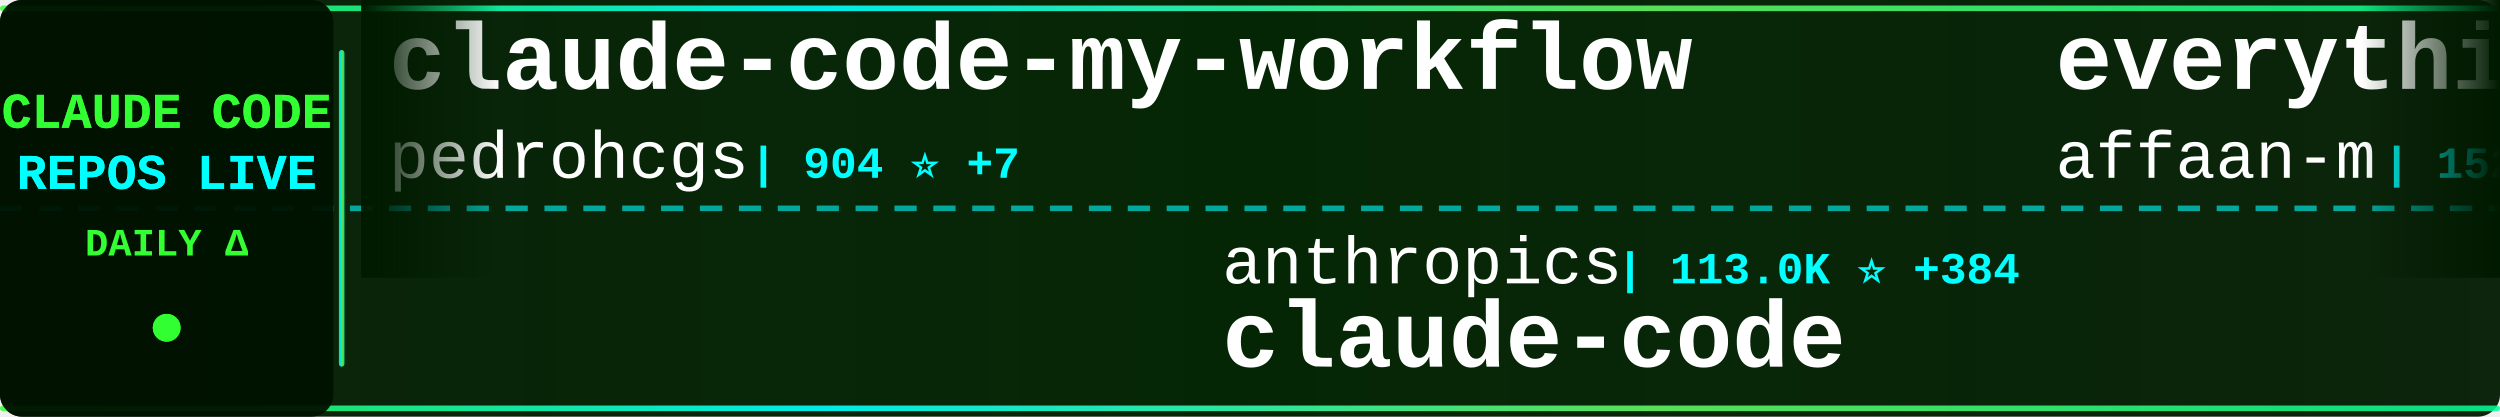
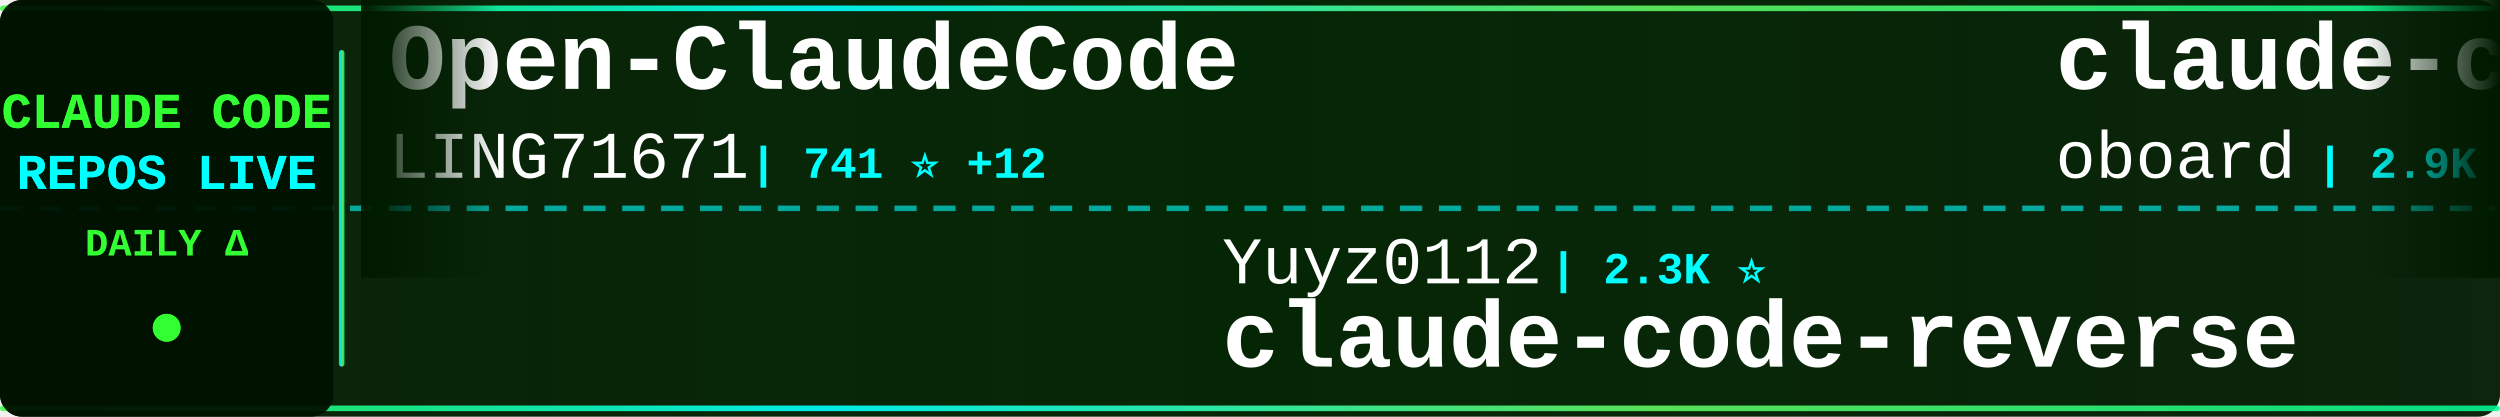
<svg xmlns="http://www.w3.org/2000/svg" width="900" height="150">
  <defs>
    <linearGradient id="tickerBg" x1="0%" y1="0%" x2="100%" y2="0%">
      <stop offset="0%" style="stop-color:#001a00;stop-opacity:0.95" />
      <stop offset="50%" style="stop-color:#002200;stop-opacity:0.98" />
      <stop offset="100%" style="stop-color:#001a00;stop-opacity:0.95" />
    </linearGradient>
    <linearGradient id="borderGrad" x1="0%" y1="0%" x2="100%" y2="0%">
      <stop offset="0%" style="stop-color:#33ff33;stop-opacity:0.85">
        <animate attributeName="stop-opacity" values="0.85;1;0.85" dur="2s" repeatCount="indefinite" />
      </stop>
      <stop offset="33%" style="stop-color:#00ffff;stop-opacity:0.9">
        <animate attributeName="stop-opacity" values="0.9;1;0.9" dur="2.2s" repeatCount="indefinite" />
      </stop>
      <stop offset="66%" style="stop-color:#66ff66;stop-opacity:0.85">
        <animate attributeName="stop-opacity" values="0.85;1;0.85" dur="1.8s" repeatCount="indefinite" />
      </stop>
      <stop offset="100%" style="stop-color:#00ff99;stop-opacity:0.85">
        <animate attributeName="stop-opacity" values="0.85;1;0.85" dur="2s" repeatCount="indefinite" />
      </stop>
    </linearGradient>
    <filter id="textGlow">
      <feGaussianBlur stdDeviation="0.1" result="coloredBlur" />
      <feMerge>
        <feMergeNode in="coloredBlur" />
        <feMergeNode in="SourceGraphic" />
      </feMerge>
    </filter>
    <filter id="metricGlow">
      <feGaussianBlur stdDeviation="0.2" result="coloredBlur" />
      <feMerge>
        <feMergeNode in="coloredBlur" />
        <feMergeNode in="SourceGraphic" />
      </feMerge>
    </filter>
    <linearGradient id="leftFade" x1="0%" y1="0%" x2="100%" y2="0%">
      <stop offset="0%" style="stop-color:#001a00;stop-opacity:1" />
      <stop offset="100%" style="stop-color:#001a00;stop-opacity:0" />
    </linearGradient>
    <linearGradient id="rightFade" x1="0%" y1="0%" x2="100%" y2="0%">
      <stop offset="0%" style="stop-color:#001a00;stop-opacity:0" />
      <stop offset="100%" style="stop-color:#001a00;stop-opacity:1" />
    </linearGradient>
  </defs>
  <rect width="900" height="150" fill="url(#tickerBg)" rx="8" />
  <rect x="0" y="2" width="900" height="2" fill="url(#borderGrad)" rx="1" />
  <rect x="0" y="146" width="900" height="2" fill="url(#borderGrad)" rx="1" />
  <line x1="0" y1="75" x2="900" y2="75" stroke="#00ffff" stroke-width="2" stroke-dasharray="8 6" opacity="0.6" />
  <rect x="0" y="0" width="120" height="150" fill="#001100" opacity="0.95" rx="8" />
  <text x="60" y="46" font-family="'Courier New', monospace" font-size="18" font-weight="bold" fill="#33ff33" text-anchor="middle" filter="url(#textGlow)">
    CLAUDE CODE
  </text>
  <text x="60" y="68" font-family="'Courier New', monospace" font-size="18" font-weight="bold" fill="#00ffff" text-anchor="middle" filter="url(#textGlow)">
    REPOS LIVE
  </text>
  <text x="60" y="92" font-family="'Courier New', monospace" font-size="14" font-weight="bold" fill="#33ff33" text-anchor="middle">
    DAILY Δ
  </text>
  <circle cx="60" cy="118" r="5" fill="#33ff33" filter="url(#metricGlow)">
    <animate attributeName="r" values="4;6;4" dur="1.5s" repeatCount="indefinite" />
    <animate attributeName="opacity" values="0.6;1;0.6" dur="1.5s" repeatCount="indefinite" />
  </circle>
  <rect x="122" y="18" width="2" height="114" fill="url(#borderGrad)" rx="1" />
  <clipPath id="tickerClip">
    <rect x="130" y="0" width="770" height="150" />
  </clipPath>
  <g clip-path="url(#tickerClip)">
    <g id="tickerItems">
      <animateTransform attributeName="transform" attributeType="XML" type="translate" from="0 0" to="-3000 0" dur="54s" repeatCount="indefinite" />
      <g transform="translate(0, 0)">
-         <text x="140" y="32" font-family="'Courier New', monospace" font-size="34" font-weight="bold" fill="#ffffff">claude-code-my-workflow</text>
-         <text x="140" y="64" font-family="'Courier New', monospace" font-size="24" font-weight="normal" fill="#ffffff" opacity="1.0">pedrohcgs</text>
-         <text x="270" y="64" font-family="'Courier New', monospace" font-size="16" font-weight="bold" fill="#00ffff"> | 904 ⭐ +7</text>
+         <text x="140" y="32" font-family="'Courier New', monospace" font-size="34" font-weight="bold" fill="#ffffff">Open-ClaudeCode</text>
+         <text x="140" y="64" font-family="'Courier New', monospace" font-size="24" font-weight="normal" fill="#ffffff" opacity="1.0">LING71671</text>
+         <text x="270" y="64" font-family="'Courier New', monospace" font-size="16" font-weight="bold" fill="#00ffff"> | 741 ⭐ +12</text>
      </g>
      <g transform="translate(300, 0)">
-         <text x="140" y="102" font-family="'Courier New', monospace" font-size="24" font-weight="normal" fill="#ffffff" opacity="1.0">anthropics</text>
-         <text x="282" y="102" font-family="'Courier New', monospace" font-size="16" font-weight="bold" fill="#00ffff"> | 113.0K ⭐ +384</text>
-         <text x="140" y="132" font-family="'Courier New', monospace" font-size="34" font-weight="bold" fill="#ffffff">claude-code</text>
-       </g>
-       <g transform="translate(600, 0)">
-         <text x="140" y="32" font-family="'Courier New', monospace" font-size="34" font-weight="bold" fill="#ffffff">everything-claude-code</text>
-         <text x="140" y="64" font-family="'Courier New', monospace" font-size="24" font-weight="normal" fill="#ffffff" opacity="1.0">affaan-m</text>
-         <text x="258" y="64" font-family="'Courier New', monospace" font-size="16" font-weight="bold" fill="#00ffff"> | 152.7K ⭐ +1.3K</text>
-       </g>
-       <g transform="translate(900, 0)">
-         <text x="140" y="102" font-family="'Courier New', monospace" font-size="24" font-weight="normal" fill="#ffffff" opacity="1.0">edmund-io</text>
-         <text x="270" y="102" font-family="'Courier New', monospace" font-size="16" font-weight="bold" fill="#00ffff"> | 1.4K ⭐ +4</text>
-         <text x="140" y="132" font-family="'Courier New', monospace" font-size="34" font-weight="bold" fill="#ffffff">edmunds-claude-code</text>
-       </g>
-       <g transform="translate(1200, 0)">
-         <text x="140" y="32" font-family="'Courier New', monospace" font-size="34" font-weight="bold" fill="#ffffff">claude-code-sourcemap</text>
-         <text x="140" y="64" font-family="'Courier New', monospace" font-size="24" font-weight="normal" fill="#ffffff" opacity="1.0">ChinaSiro</text>
-         <text x="270" y="64" font-family="'Courier New', monospace" font-size="16" font-weight="bold" fill="#00ffff"> | 8.8K ⭐ +22</text>
-       </g>
-       <g transform="translate(1500, 0)">
-         <text x="140" y="102" font-family="'Courier New', monospace" font-size="24" font-weight="normal" fill="#ffffff" opacity="1.0">lorryjovens-hub</text>
-         <text x="342" y="102" font-family="'Courier New', monospace" font-size="16" font-weight="bold" fill="#00ffff"> | 1.3K ⭐ +18</text>
-         <text x="140" y="132" font-family="'Courier New', monospace" font-size="34" font-weight="bold" fill="#ffffff">claude-code-rust</text>
-       </g>
-       <g transform="translate(1800, 0)">
-         <text x="140" y="32" font-family="'Courier New', monospace" font-size="34" font-weight="bold" fill="#ffffff">claude-code-proxy</text>
-         <text x="140" y="64" font-family="'Courier New', monospace" font-size="24" font-weight="normal" fill="#ffffff" opacity="1.0">1rgs</text>
-         <text x="210" y="64" font-family="'Courier New', monospace" font-size="16" font-weight="bold" fill="#00ffff"> | 3.4K ⭐ +4</text>
-       </g>
-       <g transform="translate(2100, 0)">
-         <text x="140" y="102" font-family="'Courier New', monospace" font-size="24" font-weight="normal" fill="#ffffff" opacity="1.0">ding113</text>
-         <text x="246" y="102" font-family="'Courier New', monospace" font-size="16" font-weight="bold" fill="#00ffff"> | 2.4K ⭐ +5</text>
-         <text x="140" y="132" font-family="'Courier New', monospace" font-size="34" font-weight="bold" fill="#ffffff">claude-code-hub</text>
-       </g>
-       <g transform="translate(2400, 0)">
-         <text x="140" y="32" font-family="'Courier New', monospace" font-size="34" font-weight="bold" fill="#ffffff">free-code</text>
-         <text x="140" y="64" font-family="'Courier New', monospace" font-size="24" font-weight="normal" fill="#ffffff" opacity="1.0">paoloanzn</text>
-         <text x="270" y="64" font-family="'Courier New', monospace" font-size="16" font-weight="bold" fill="#00ffff"> | 7.7K ⭐ +37</text>
-       </g>
-       <g transform="translate(2700, 0)">
        <text x="140" y="102" font-family="'Courier New', monospace" font-size="24" font-weight="normal" fill="#ffffff" opacity="1.0">Yuyz0112</text>
        <text x="258" y="102" font-family="'Courier New', monospace" font-size="16" font-weight="bold" fill="#00ffff"> | 2.3K ⭐</text>
        <text x="140" y="132" font-family="'Courier New', monospace" font-size="34" font-weight="bold" fill="#ffffff">claude-code-reverse</text>
      </g>
+       <g transform="translate(600, 0)">
+         <text x="140" y="32" font-family="'Courier New', monospace" font-size="34" font-weight="bold" fill="#ffffff">claude-code-rev</text>
+         <text x="140" y="64" font-family="'Courier New', monospace" font-size="24" font-weight="normal" fill="#ffffff" opacity="1.0">oboard</text>
+         <text x="234" y="64" font-family="'Courier New', monospace" font-size="16" font-weight="bold" fill="#00ffff"> | 2.9K ⭐ +18</text>
+       </g>
+       <g transform="translate(900, 0)">
+         <text x="140" y="102" font-family="'Courier New', monospace" font-size="24" font-weight="normal" fill="#ffffff" opacity="1.0">ChinaSiro</text>
+         <text x="270" y="102" font-family="'Courier New', monospace" font-size="16" font-weight="bold" fill="#00ffff"> | 8.8K ⭐ +40</text>
+         <text x="140" y="132" font-family="'Courier New', monospace" font-size="34" font-weight="bold" fill="#ffffff">claude-code-sourcemap</text>
+       </g>
+       <g transform="translate(1200, 0)">
+         <text x="140" y="32" font-family="'Courier New', monospace" font-size="34" font-weight="bold" fill="#ffffff">claude-code-tudou</text>
+         <text x="140" y="64" font-family="'Courier New', monospace" font-size="24" font-weight="normal" fill="#ffffff" opacity="1.0">AICoderTudou</text>
+         <text x="306" y="64" font-family="'Courier New', monospace" font-size="16" font-weight="bold" fill="#00ffff"> | 474 ⭐ +1</text>
+       </g>
+       <g transform="translate(1500, 0)">
+         <text x="140" y="102" font-family="'Courier New', monospace" font-size="24" font-weight="normal" fill="#ffffff" opacity="1.0">alex000kim</text>
+         <text x="282" y="102" font-family="'Courier New', monospace" font-size="16" font-weight="bold" fill="#00ffff"> | 211 ⭐ +1</text>
+         <text x="140" y="132" font-family="'Courier New', monospace" font-size="34" font-weight="bold" fill="#ffffff">claude-code</text>
+       </g>
+       <g transform="translate(1800, 0)">
+         <text x="140" y="32" font-family="'Courier New', monospace" font-size="34" font-weight="bold" fill="#ffffff">claude-code-source-code</text>
+         <text x="140" y="64" font-family="'Courier New', monospace" font-size="24" font-weight="normal" fill="#ffffff" opacity="1.0">777genius</text>
+         <text x="270" y="64" font-family="'Courier New', monospace" font-size="16" font-weight="bold" fill="#00ffff"> | 895 ⭐</text>
+       </g>
+       <g transform="translate(2100, 0)">
+         <text x="140" y="102" font-family="'Courier New', monospace" font-size="24" font-weight="normal" fill="#ffffff" opacity="1.0">garrytan</text>
+         <text x="258" y="102" font-family="'Courier New', monospace" font-size="16" font-weight="bold" fill="#00ffff"> | 71.5K ⭐ +901</text>
+         <text x="140" y="132" font-family="'Courier New', monospace" font-size="34" font-weight="bold" fill="#ffffff">gstack</text>
+       </g>
+       <g transform="translate(2400, 0)">
+         <text x="140" y="32" font-family="'Courier New', monospace" font-size="34" font-weight="bold" fill="#ffffff">claude-code-spec-workflo...</text>
+         <text x="140" y="64" font-family="'Courier New', monospace" font-size="24" font-weight="normal" fill="#ffffff" opacity="1.0">Pimzino</text>
+         <text x="246" y="64" font-family="'Courier New', monospace" font-size="16" font-weight="bold" fill="#00ffff"> | 3.6K ⭐ +1</text>
+       </g>
+       <g transform="translate(2700, 0)">
+         <text x="140" y="102" font-family="'Courier New', monospace" font-size="24" font-weight="normal" fill="#ffffff" opacity="1.0">Cranot</text>
+         <text x="234" y="102" font-family="'Courier New', monospace" font-size="16" font-weight="bold" fill="#00ffff"> | 2.6K ⭐ +4</text>
+         <text x="140" y="132" font-family="'Courier New', monospace" font-size="34" font-weight="bold" fill="#ffffff">claude-code-guide</text>
+       </g>
      <g transform="translate(3000, 0)">
-         <text x="140" y="32" font-family="'Courier New', monospace" font-size="34" font-weight="bold" fill="#ffffff">claude-code-my-workflow</text>
-         <text x="140" y="64" font-family="'Courier New', monospace" font-size="24" font-weight="normal" fill="#ffffff" opacity="1.0">pedrohcgs</text>
-         <text x="270" y="64" font-family="'Courier New', monospace" font-size="16" font-weight="bold" fill="#00ffff"> | 904 ⭐ +7</text>
+         <text x="140" y="32" font-family="'Courier New', monospace" font-size="34" font-weight="bold" fill="#ffffff">Open-ClaudeCode</text>
+         <text x="140" y="64" font-family="'Courier New', monospace" font-size="24" font-weight="normal" fill="#ffffff" opacity="1.0">LING71671</text>
+         <text x="270" y="64" font-family="'Courier New', monospace" font-size="16" font-weight="bold" fill="#00ffff"> | 741 ⭐ +12</text>
      </g>
      <g transform="translate(3300, 0)">
-         <text x="140" y="102" font-family="'Courier New', monospace" font-size="24" font-weight="normal" fill="#ffffff" opacity="1.0">anthropics</text>
-         <text x="282" y="102" font-family="'Courier New', monospace" font-size="16" font-weight="bold" fill="#00ffff"> | 113.0K ⭐ +384</text>
-         <text x="140" y="132" font-family="'Courier New', monospace" font-size="34" font-weight="bold" fill="#ffffff">claude-code</text>
+         <text x="140" y="102" font-family="'Courier New', monospace" font-size="24" font-weight="normal" fill="#ffffff" opacity="1.0">Yuyz0112</text>
+         <text x="258" y="102" font-family="'Courier New', monospace" font-size="16" font-weight="bold" fill="#00ffff"> | 2.3K ⭐</text>
+         <text x="140" y="132" font-family="'Courier New', monospace" font-size="34" font-weight="bold" fill="#ffffff">claude-code-reverse</text>
      </g>
      <g transform="translate(3600, 0)">
-         <text x="140" y="32" font-family="'Courier New', monospace" font-size="34" font-weight="bold" fill="#ffffff">everything-claude-code</text>
-         <text x="140" y="64" font-family="'Courier New', monospace" font-size="24" font-weight="normal" fill="#ffffff" opacity="1.0">affaan-m</text>
-         <text x="258" y="64" font-family="'Courier New', monospace" font-size="16" font-weight="bold" fill="#00ffff"> | 152.7K ⭐ +1.3K</text>
+         <text x="140" y="32" font-family="'Courier New', monospace" font-size="34" font-weight="bold" fill="#ffffff">claude-code-rev</text>
+         <text x="140" y="64" font-family="'Courier New', monospace" font-size="24" font-weight="normal" fill="#ffffff" opacity="1.0">oboard</text>
+         <text x="234" y="64" font-family="'Courier New', monospace" font-size="16" font-weight="bold" fill="#00ffff"> | 2.9K ⭐ +18</text>
      </g>
      <g transform="translate(3900, 0)">
-         <text x="140" y="102" font-family="'Courier New', monospace" font-size="24" font-weight="normal" fill="#ffffff" opacity="1.0">edmund-io</text>
-         <text x="270" y="102" font-family="'Courier New', monospace" font-size="16" font-weight="bold" fill="#00ffff"> | 1.4K ⭐ +4</text>
-         <text x="140" y="132" font-family="'Courier New', monospace" font-size="34" font-weight="bold" fill="#ffffff">edmunds-claude-code</text>
+         <text x="140" y="102" font-family="'Courier New', monospace" font-size="24" font-weight="normal" fill="#ffffff" opacity="1.0">ChinaSiro</text>
+         <text x="270" y="102" font-family="'Courier New', monospace" font-size="16" font-weight="bold" fill="#00ffff"> | 8.8K ⭐ +40</text>
+         <text x="140" y="132" font-family="'Courier New', monospace" font-size="34" font-weight="bold" fill="#ffffff">claude-code-sourcemap</text>
      </g>
    </g>
  </g>
  <rect x="130" y="0" width="50" height="100" fill="url(#leftFade)" />
  <rect x="850" y="0" width="50" height="100" fill="url(#rightFade)" />
</svg>
